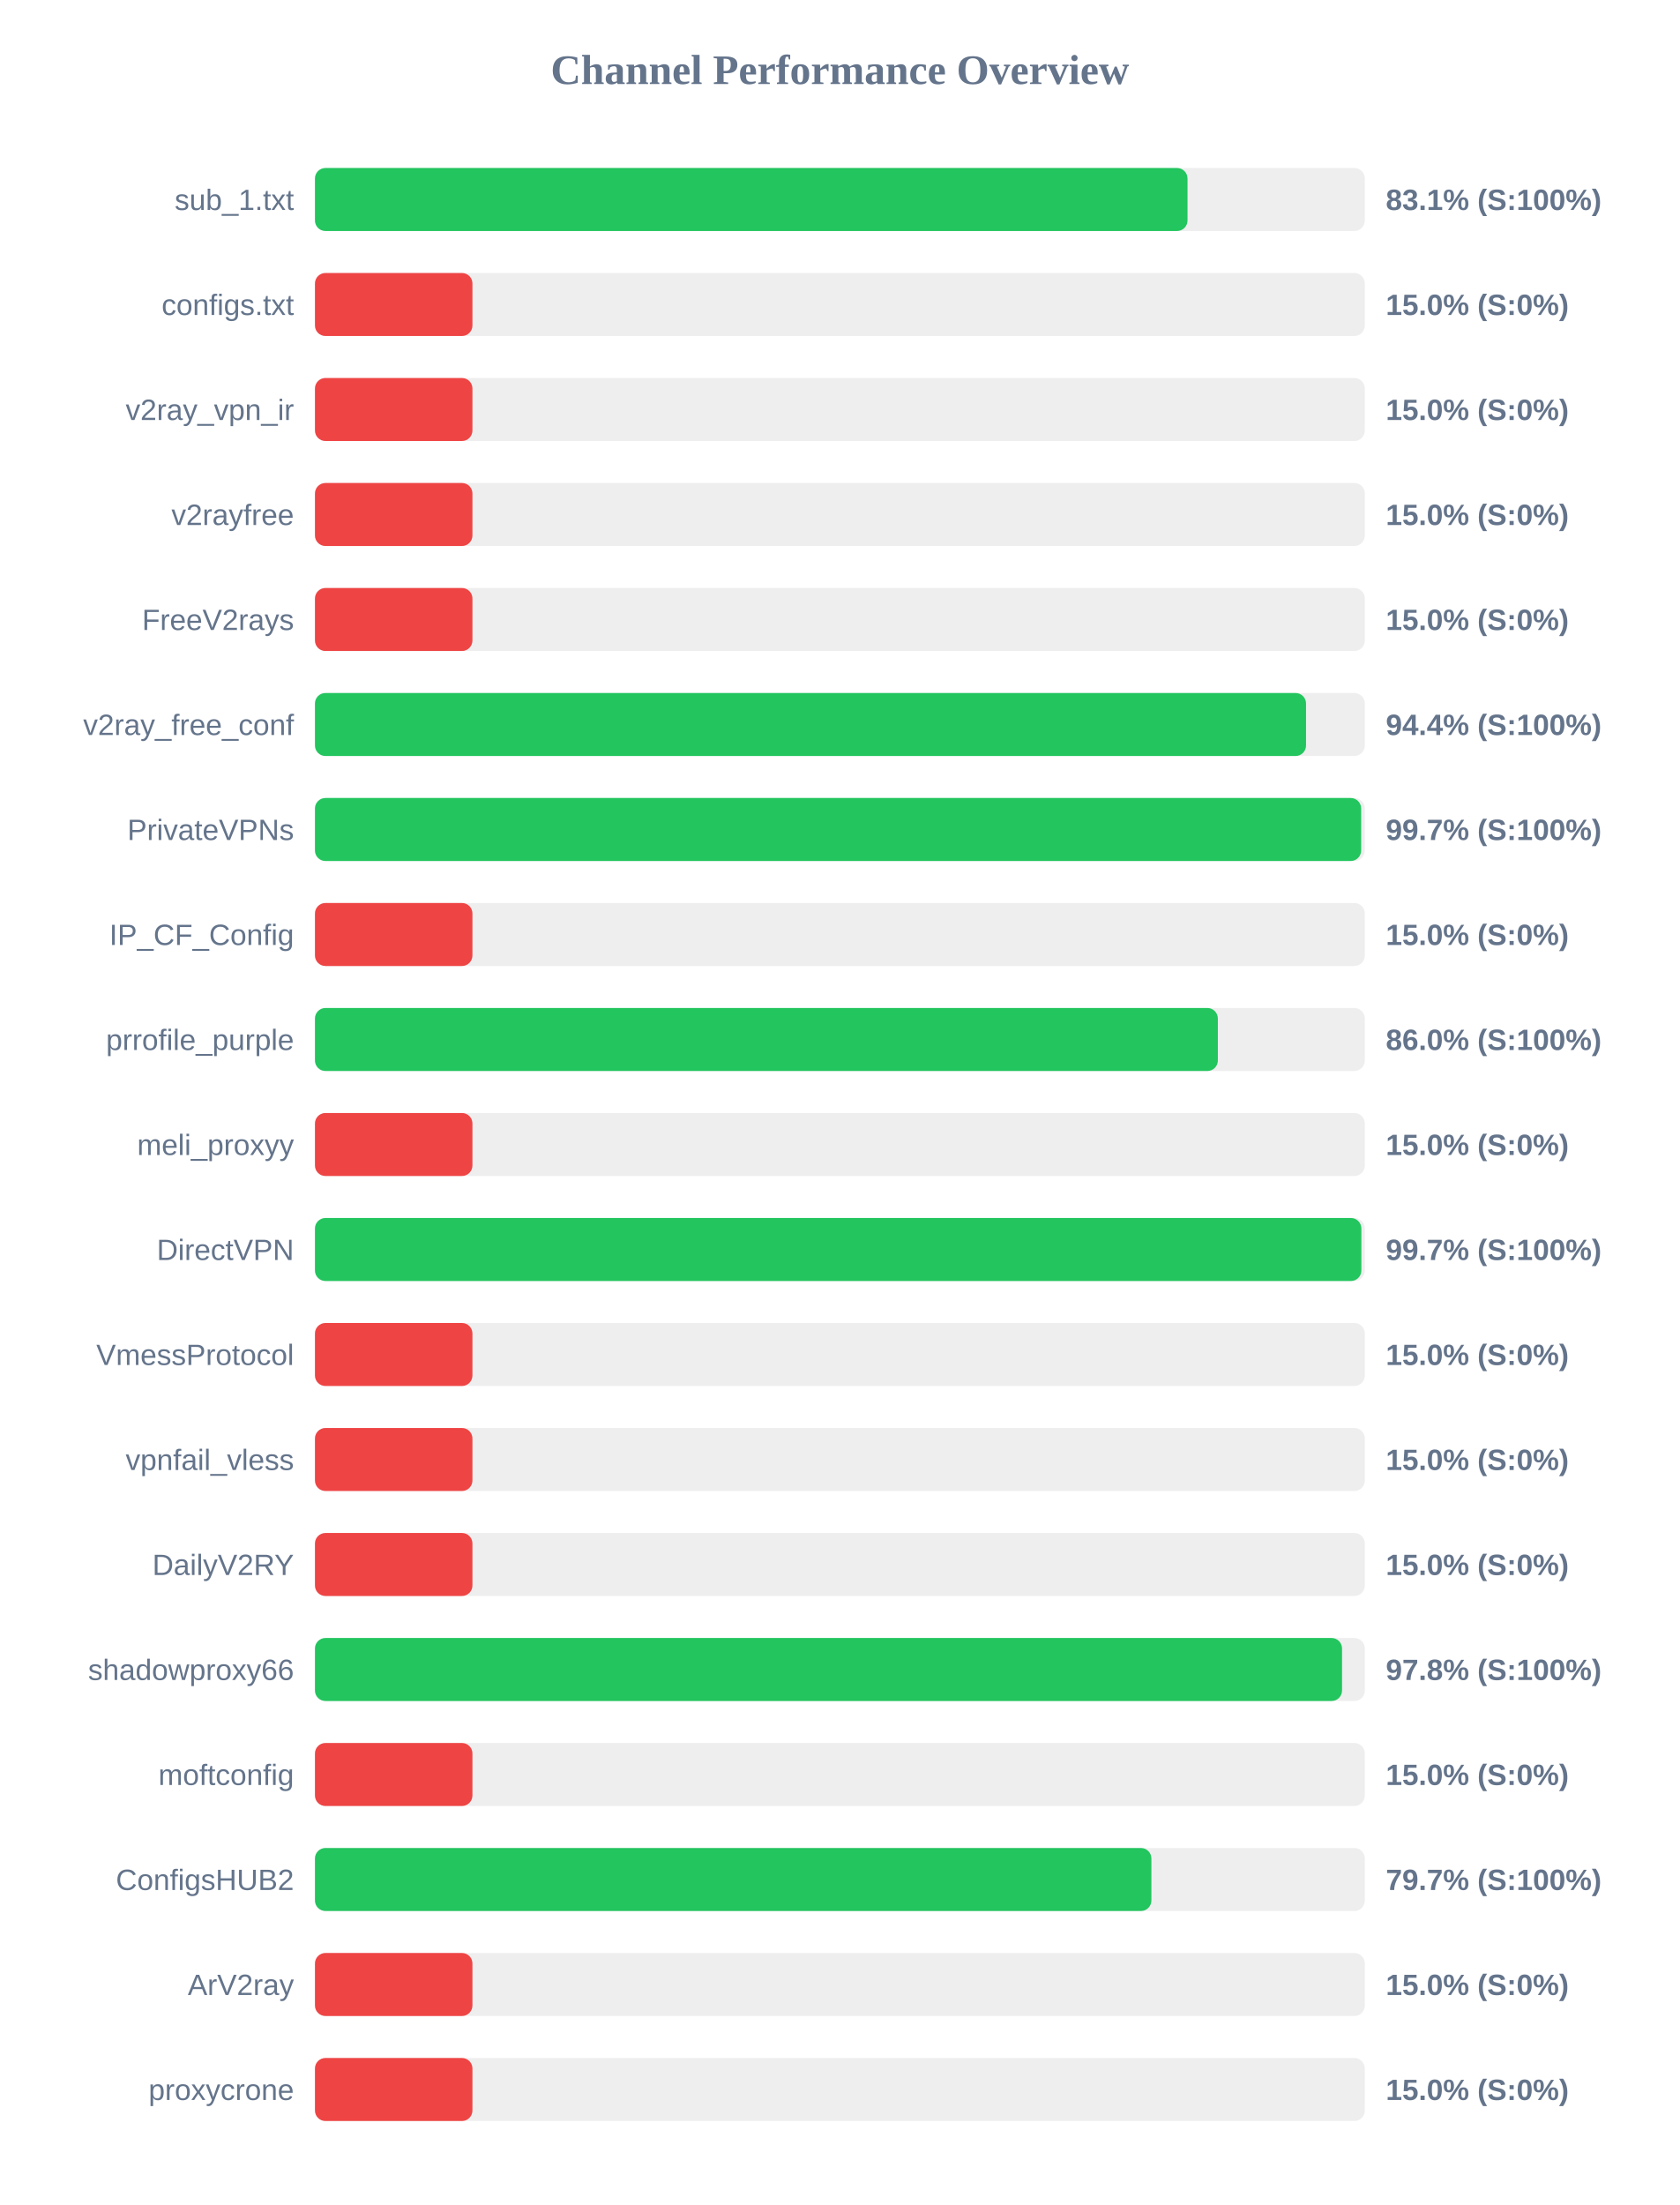
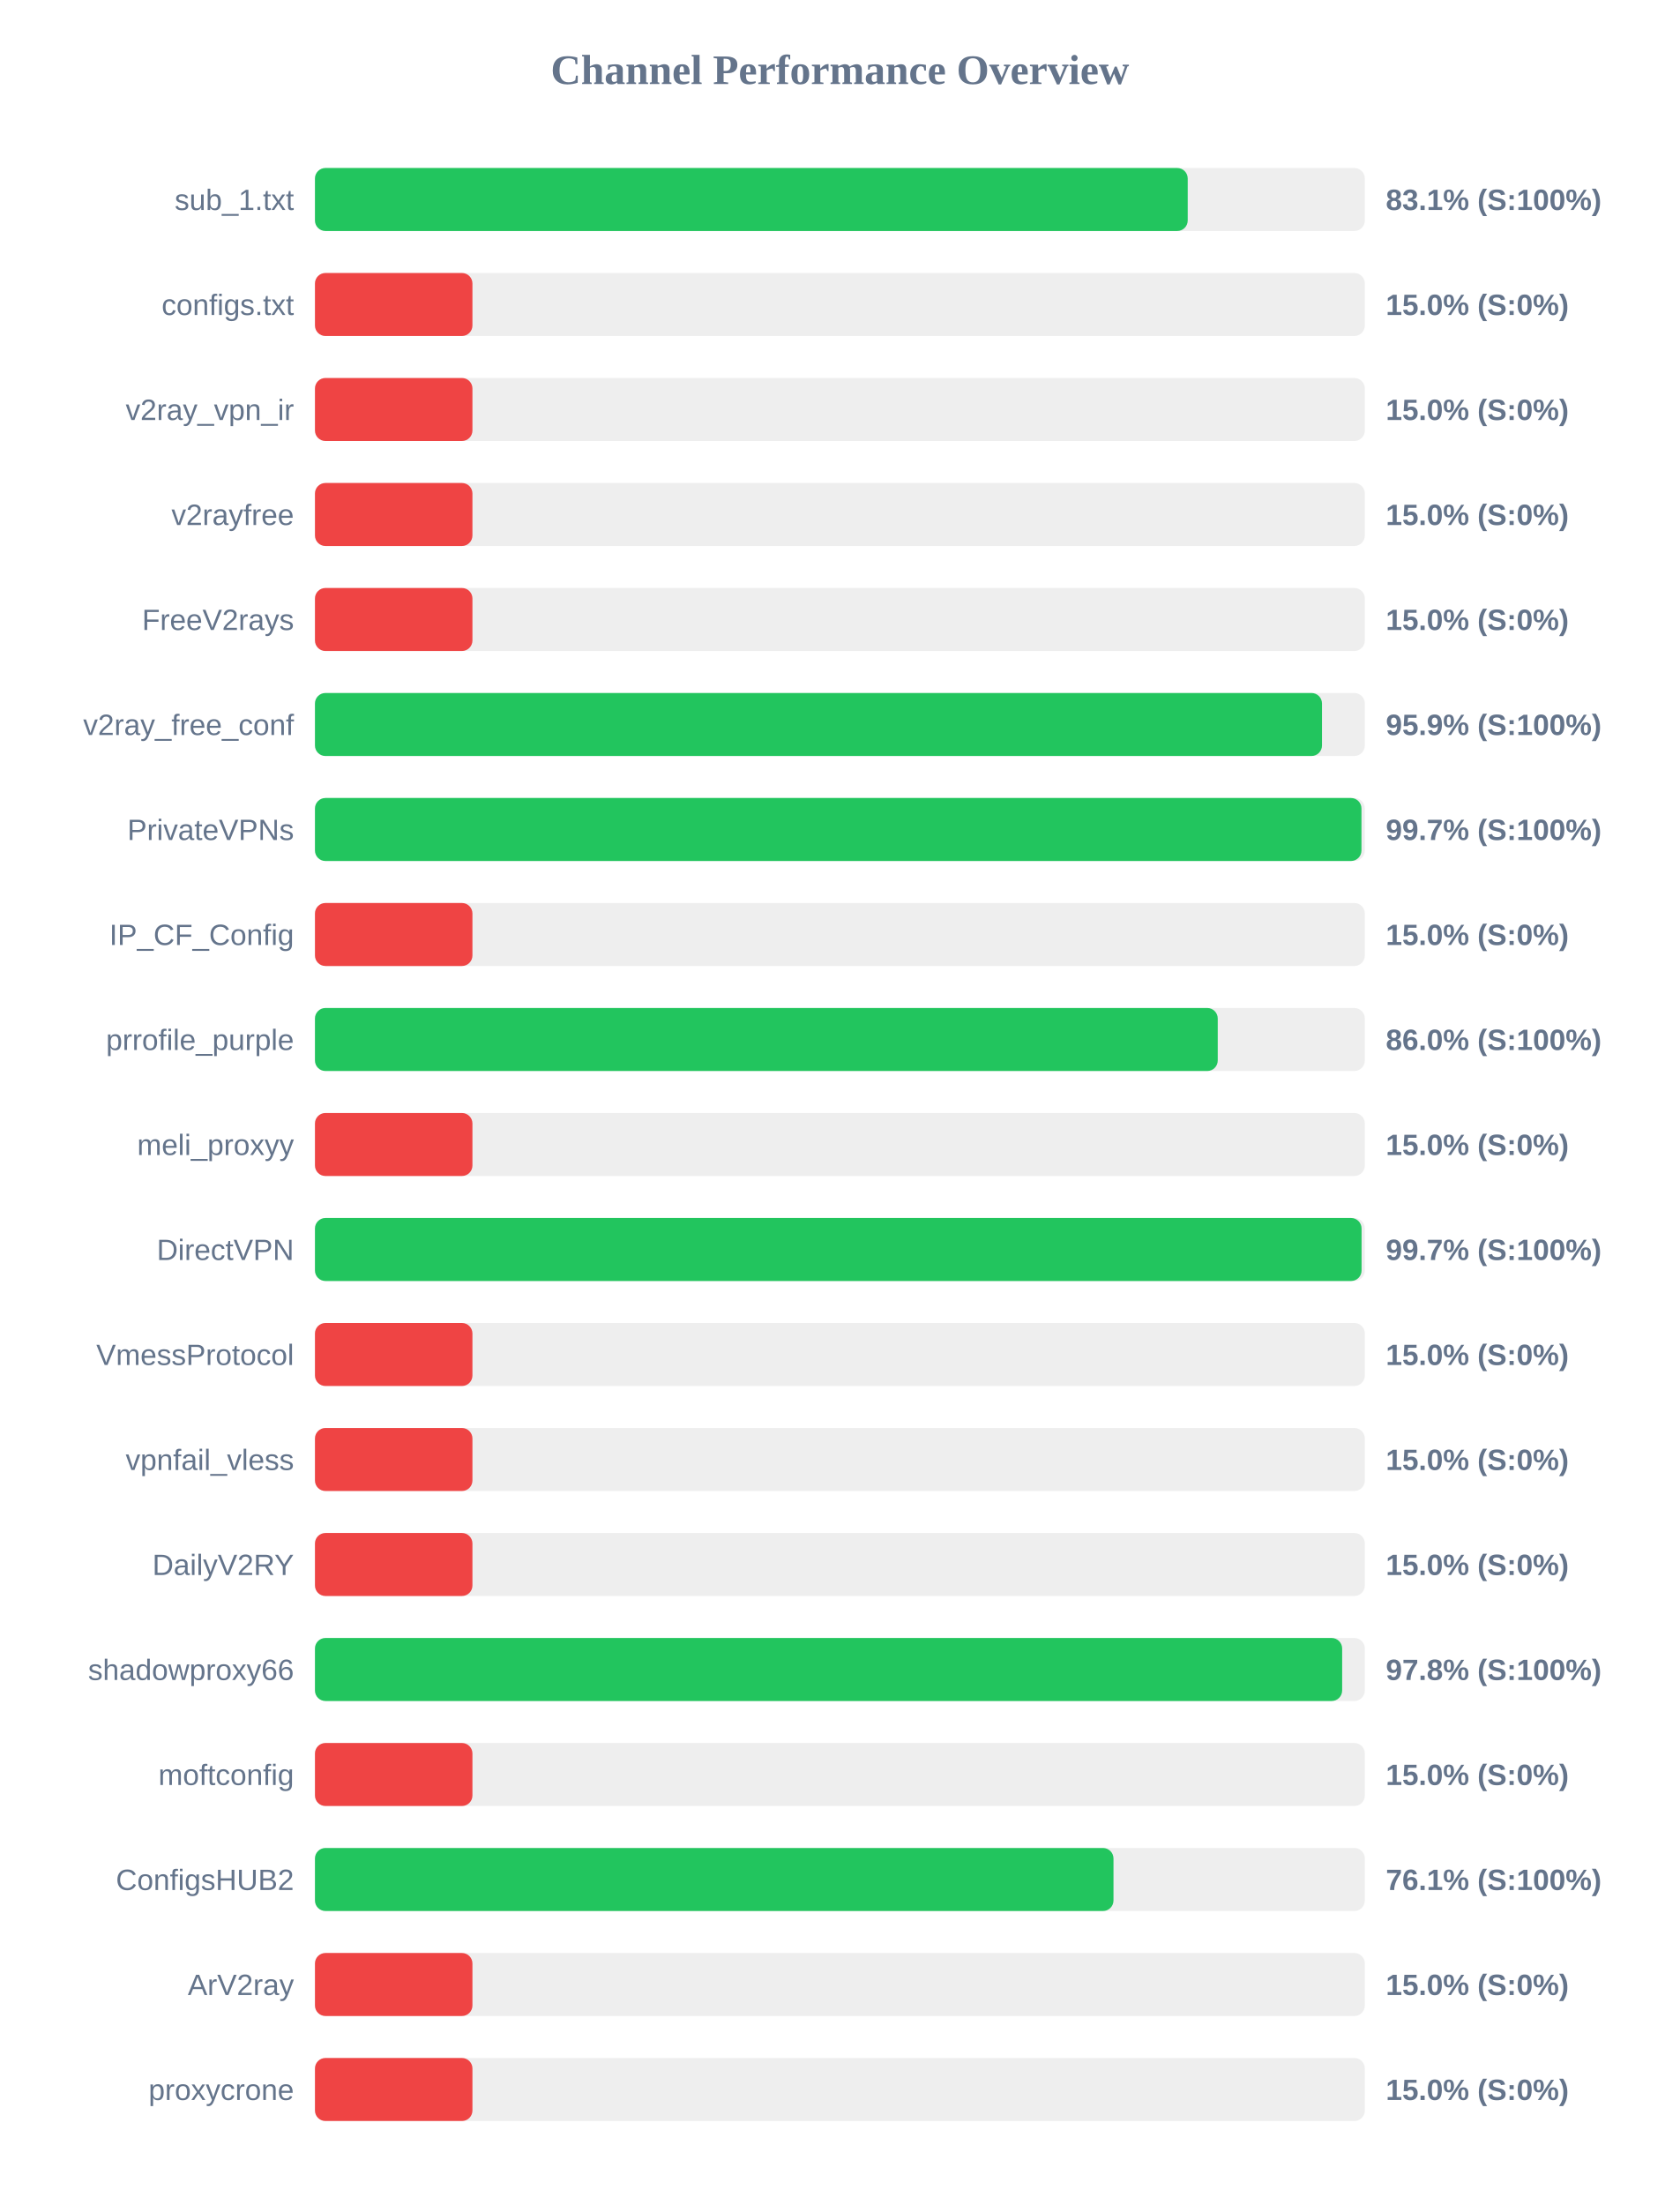
<svg xmlns="http://www.w3.org/2000/svg" width="800" height="1050" version="1.1">
  <style>
        .row { font: 14px Arial; fill: #64748b; }
        .score { font: bold 14px Arial; fill: #64748b; }
    </style>
  <text x="400" y="40" text-anchor="middle" font-size="20px" font-weight="bold" fill="#64748b">Channel Performance Overview</text>
  <rect x="150" y="80" width="500" height="30" fill="#eee" rx="5" />
-   <rect x="150" y="80" width="415.55" height="30" fill="#22c55e" rx="5" />
+   <rect x="150" y="80" width="415.65" height="30" fill="#22c55e" rx="5" />
  <text x="140" y="100" text-anchor="end" class="row">sub_1.txt</text>
  <text x="660" y="100" text-anchor="start" class="score">83.1% (S:100%)</text>
  <rect x="150" y="130" width="500" height="30" fill="#eee" rx="5" />
  <rect x="150" y="130" width="75.0" height="30" fill="#ef4444" rx="5" />
  <text x="140" y="150" text-anchor="end" class="row">configs.txt</text>
  <text x="660" y="150" text-anchor="start" class="score">15.0% (S:0%)</text>
  <rect x="150" y="180" width="500" height="30" fill="#eee" rx="5" />
  <rect x="150" y="180" width="75.0" height="30" fill="#ef4444" rx="5" />
  <text x="140" y="200" text-anchor="end" class="row">v2ray_vpn_ir</text>
  <text x="660" y="200" text-anchor="start" class="score">15.0% (S:0%)</text>
  <rect x="150" y="230" width="500" height="30" fill="#eee" rx="5" />
  <rect x="150" y="230" width="75.0" height="30" fill="#ef4444" rx="5" />
  <text x="140" y="250" text-anchor="end" class="row">v2rayfree</text>
  <text x="660" y="250" text-anchor="start" class="score">15.0% (S:0%)</text>
  <rect x="150" y="280" width="500" height="30" fill="#eee" rx="5" />
  <rect x="150" y="280" width="75.0" height="30" fill="#ef4444" rx="5" />
  <text x="140" y="300" text-anchor="end" class="row">FreeV2rays</text>
  <text x="660" y="300" text-anchor="start" class="score">15.0% (S:0%)</text>
  <rect x="150" y="330" width="500" height="30" fill="#eee" rx="5" />
-   <rect x="150" y="330" width="472.0" height="30" fill="#22c55e" rx="5" />
+   <rect x="150" y="330" width="479.6" height="30" fill="#22c55e" rx="5" />
  <text x="140" y="350" text-anchor="end" class="row">v2ray_free_conf</text>
-   <text x="660" y="350" text-anchor="start" class="score">94.4% (S:100%)</text>
+   <text x="660" y="350" text-anchor="start" class="score">95.9% (S:100%)</text>
  <rect x="150" y="380" width="500" height="30" fill="#eee" rx="5" />
-   <rect x="150" y="380" width="498.25" height="30" fill="#22c55e" rx="5" />
+   <rect x="150" y="380" width="498.4" height="30" fill="#22c55e" rx="5" />
  <text x="140" y="400" text-anchor="end" class="row">PrivateVPNs</text>
  <text x="660" y="400" text-anchor="start" class="score">99.7% (S:100%)</text>
  <rect x="150" y="430" width="500" height="30" fill="#eee" rx="5" />
  <rect x="150" y="430" width="75.0" height="30" fill="#ef4444" rx="5" />
  <text x="140" y="450" text-anchor="end" class="row">IP_CF_Config</text>
  <text x="660" y="450" text-anchor="start" class="score">15.0% (S:0%)</text>
  <rect x="150" y="480" width="500" height="30" fill="#eee" rx="5" />
-   <rect x="150" y="480" width="430.0" height="30" fill="#22c55e" rx="5" />
+   <rect x="150" y="480" width="429.95" height="30" fill="#22c55e" rx="5" />
  <text x="140" y="500" text-anchor="end" class="row">prrofile_purple</text>
  <text x="660" y="500" text-anchor="start" class="score">86.0% (S:100%)</text>
  <rect x="150" y="530" width="500" height="30" fill="#eee" rx="5" />
  <rect x="150" y="530" width="75.0" height="30" fill="#ef4444" rx="5" />
  <text x="140" y="550" text-anchor="end" class="row">meli_proxyy</text>
  <text x="660" y="550" text-anchor="start" class="score">15.0% (S:0%)</text>
  <rect x="150" y="580" width="500" height="30" fill="#eee" rx="5" />
-   <rect x="150" y="580" width="498.35" height="30" fill="#22c55e" rx="5" />
+   <rect x="150" y="580" width="498.45" height="30" fill="#22c55e" rx="5" />
  <text x="140" y="600" text-anchor="end" class="row">DirectVPN</text>
  <text x="660" y="600" text-anchor="start" class="score">99.7% (S:100%)</text>
  <rect x="150" y="630" width="500" height="30" fill="#eee" rx="5" />
  <rect x="150" y="630" width="75.0" height="30" fill="#ef4444" rx="5" />
  <text x="140" y="650" text-anchor="end" class="row">VmessProtocol</text>
  <text x="660" y="650" text-anchor="start" class="score">15.0% (S:0%)</text>
  <rect x="150" y="680" width="500" height="30" fill="#eee" rx="5" />
  <rect x="150" y="680" width="75.0" height="30" fill="#ef4444" rx="5" />
  <text x="140" y="700" text-anchor="end" class="row">vpnfail_vless</text>
  <text x="660" y="700" text-anchor="start" class="score">15.0% (S:0%)</text>
  <rect x="150" y="730" width="500" height="30" fill="#eee" rx="5" />
  <rect x="150" y="730" width="75.0" height="30" fill="#ef4444" rx="5" />
  <text x="140" y="750" text-anchor="end" class="row">DailyV2RY</text>
  <text x="660" y="750" text-anchor="start" class="score">15.0% (S:0%)</text>
  <rect x="150" y="780" width="500" height="30" fill="#eee" rx="5" />
-   <rect x="150" y="780" width="489.15" height="30" fill="#22c55e" rx="5" />
+   <rect x="150" y="780" width="489.2" height="30" fill="#22c55e" rx="5" />
  <text x="140" y="800" text-anchor="end" class="row">shadowproxy66</text>
  <text x="660" y="800" text-anchor="start" class="score">97.8% (S:100%)</text>
  <rect x="150" y="830" width="500" height="30" fill="#eee" rx="5" />
  <rect x="150" y="830" width="75.0" height="30" fill="#ef4444" rx="5" />
  <text x="140" y="850" text-anchor="end" class="row">moftconfig</text>
  <text x="660" y="850" text-anchor="start" class="score">15.0% (S:0%)</text>
  <rect x="150" y="880" width="500" height="30" fill="#eee" rx="5" />
-   <rect x="150" y="880" width="398.35" height="30" fill="#22c55e" rx="5" />
+   <rect x="150" y="880" width="380.3" height="30" fill="#22c55e" rx="5" />
  <text x="140" y="900" text-anchor="end" class="row">ConfigsHUB2</text>
-   <text x="660" y="900" text-anchor="start" class="score">79.7% (S:100%)</text>
+   <text x="660" y="900" text-anchor="start" class="score">76.1% (S:100%)</text>
  <rect x="150" y="930" width="500" height="30" fill="#eee" rx="5" />
  <rect x="150" y="930" width="75.0" height="30" fill="#ef4444" rx="5" />
  <text x="140" y="950" text-anchor="end" class="row">ArV2ray</text>
  <text x="660" y="950" text-anchor="start" class="score">15.0% (S:0%)</text>
  <rect x="150" y="980" width="500" height="30" fill="#eee" rx="5" />
  <rect x="150" y="980" width="75.0" height="30" fill="#ef4444" rx="5" />
  <text x="140" y="1000" text-anchor="end" class="row">proxycrone</text>
  <text x="660" y="1000" text-anchor="start" class="score">15.0% (S:0%)</text>
</svg>
